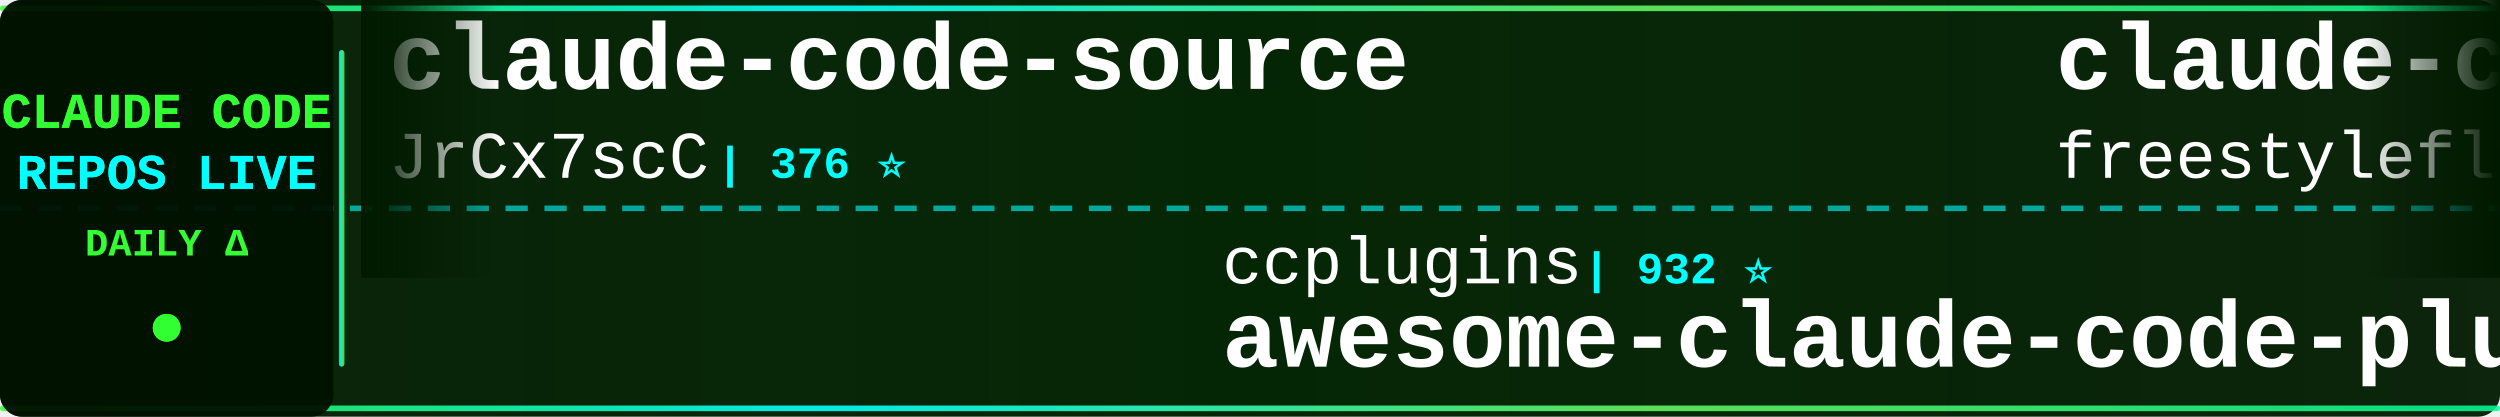
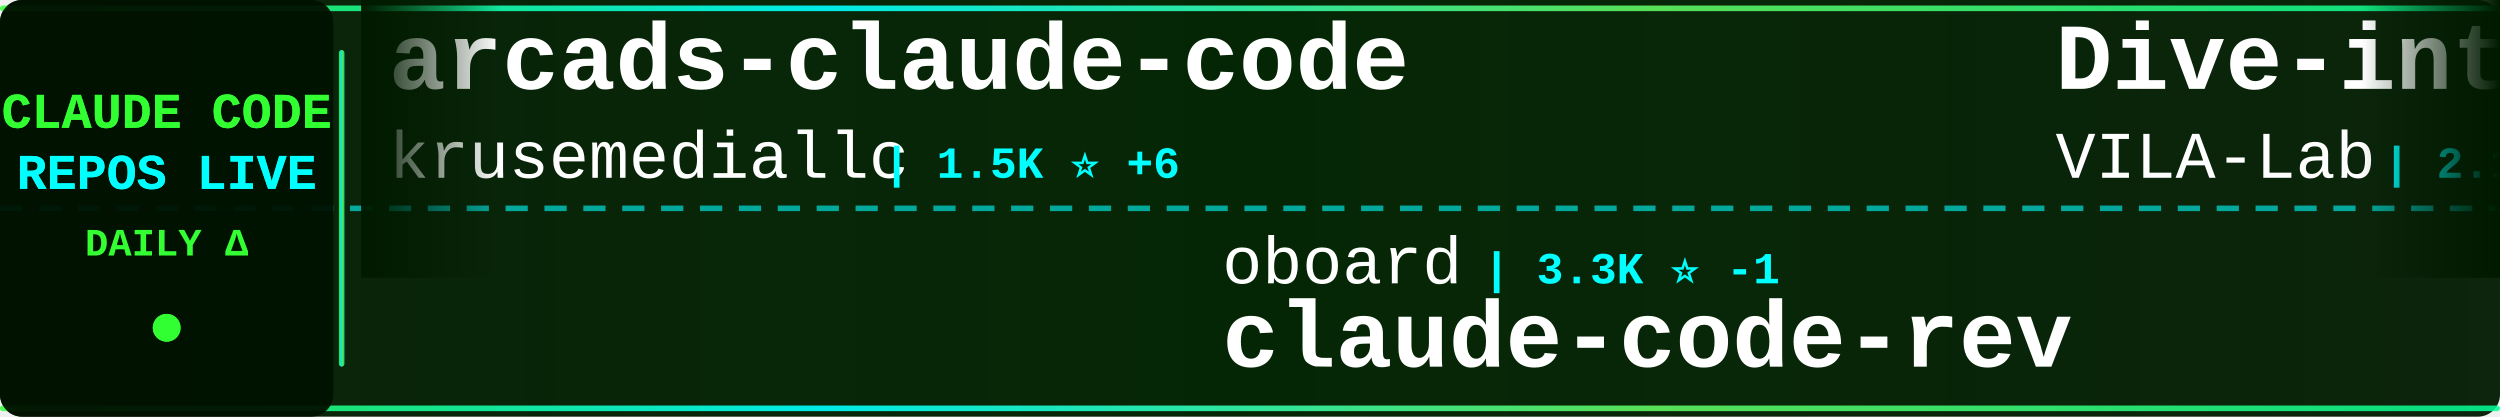
<svg xmlns="http://www.w3.org/2000/svg" width="900" height="150">
  <defs>
    <linearGradient id="tickerBg" x1="0%" y1="0%" x2="100%" y2="0%">
      <stop offset="0%" style="stop-color:#001a00;stop-opacity:0.95" />
      <stop offset="50%" style="stop-color:#002200;stop-opacity:0.98" />
      <stop offset="100%" style="stop-color:#001a00;stop-opacity:0.95" />
    </linearGradient>
    <linearGradient id="borderGrad" x1="0%" y1="0%" x2="100%" y2="0%">
      <stop offset="0%" style="stop-color:#33ff33;stop-opacity:0.85">
        <animate attributeName="stop-opacity" values="0.85;1;0.85" dur="2s" repeatCount="indefinite" />
      </stop>
      <stop offset="33%" style="stop-color:#00ffff;stop-opacity:0.9">
        <animate attributeName="stop-opacity" values="0.9;1;0.9" dur="2.2s" repeatCount="indefinite" />
      </stop>
      <stop offset="66%" style="stop-color:#66ff66;stop-opacity:0.85">
        <animate attributeName="stop-opacity" values="0.85;1;0.85" dur="1.8s" repeatCount="indefinite" />
      </stop>
      <stop offset="100%" style="stop-color:#00ff99;stop-opacity:0.85">
        <animate attributeName="stop-opacity" values="0.85;1;0.85" dur="2s" repeatCount="indefinite" />
      </stop>
    </linearGradient>
    <filter id="textGlow">
      <feGaussianBlur stdDeviation="0.1" result="coloredBlur" />
      <feMerge>
        <feMergeNode in="coloredBlur" />
        <feMergeNode in="SourceGraphic" />
      </feMerge>
    </filter>
    <filter id="metricGlow">
      <feGaussianBlur stdDeviation="0.2" result="coloredBlur" />
      <feMerge>
        <feMergeNode in="coloredBlur" />
        <feMergeNode in="SourceGraphic" />
      </feMerge>
    </filter>
    <linearGradient id="leftFade" x1="0%" y1="0%" x2="100%" y2="0%">
      <stop offset="0%" style="stop-color:#001a00;stop-opacity:1" />
      <stop offset="100%" style="stop-color:#001a00;stop-opacity:0" />
    </linearGradient>
    <linearGradient id="rightFade" x1="0%" y1="0%" x2="100%" y2="0%">
      <stop offset="0%" style="stop-color:#001a00;stop-opacity:0" />
      <stop offset="100%" style="stop-color:#001a00;stop-opacity:1" />
    </linearGradient>
  </defs>
  <rect width="900" height="150" fill="url(#tickerBg)" rx="8" />
  <rect x="0" y="2" width="900" height="2" fill="url(#borderGrad)" rx="1" />
  <rect x="0" y="146" width="900" height="2" fill="url(#borderGrad)" rx="1" />
  <line x1="0" y1="75" x2="900" y2="75" stroke="#00ffff" stroke-width="2" stroke-dasharray="8 6" opacity="0.6" />
  <rect x="0" y="0" width="120" height="150" fill="#001100" opacity="0.95" rx="8" />
  <text x="60" y="46" font-family="'Courier New', monospace" font-size="18" font-weight="bold" fill="#33ff33" text-anchor="middle" filter="url(#textGlow)">
    CLAUDE CODE
  </text>
  <text x="60" y="68" font-family="'Courier New', monospace" font-size="18" font-weight="bold" fill="#00ffff" text-anchor="middle" filter="url(#textGlow)">
    REPOS LIVE
  </text>
  <text x="60" y="92" font-family="'Courier New', monospace" font-size="14" font-weight="bold" fill="#33ff33" text-anchor="middle">
    DAILY Δ
  </text>
  <circle cx="60" cy="118" r="5" fill="#33ff33" filter="url(#metricGlow)">
    <animate attributeName="r" values="4;6;4" dur="1.5s" repeatCount="indefinite" />
    <animate attributeName="opacity" values="0.6;1;0.6" dur="1.5s" repeatCount="indefinite" />
  </circle>
  <rect x="122" y="18" width="2" height="114" fill="url(#borderGrad)" rx="1" />
  <clipPath id="tickerClip">
    <rect x="130" y="0" width="770" height="150" />
  </clipPath>
  <g clip-path="url(#tickerClip)">
    <g id="tickerItems">
      <animateTransform attributeName="transform" attributeType="XML" type="translate" from="0 0" to="-3000 0" dur="54s" repeatCount="indefinite" />
      <g transform="translate(0, 0)">
-         <text x="140" y="32" font-family="'Courier New', monospace" font-size="34" font-weight="bold" fill="#ffffff">claude-code-source</text>
-         <text x="140" y="64" font-family="'Courier New', monospace" font-size="24" font-weight="normal" fill="#ffffff" opacity="1.0">JrCx7scC</text>
-         <text x="258" y="64" font-family="'Courier New', monospace" font-size="16" font-weight="bold" fill="#00ffff"> | 376 ⭐</text>
+         <text x="140" y="32" font-family="'Courier New', monospace" font-size="34" font-weight="bold" fill="#ffffff">arcads-claude-code</text>
+         <text x="140" y="64" font-family="'Courier New', monospace" font-size="24" font-weight="normal" fill="#ffffff" opacity="1.0">krusemediallc</text>
+         <text x="318" y="64" font-family="'Courier New', monospace" font-size="16" font-weight="bold" fill="#00ffff"> | 1.5K ⭐ +6</text>
      </g>
      <g transform="translate(300, 0)">
-         <text x="140" y="102" font-family="'Courier New', monospace" font-size="24" font-weight="normal" fill="#ffffff" opacity="1.0">ccplugins</text>
-         <text x="270" y="102" font-family="'Courier New', monospace" font-size="16" font-weight="bold" fill="#00ffff"> | 932 ⭐</text>
-         <text x="140" y="132" font-family="'Courier New', monospace" font-size="34" font-weight="bold" fill="#ffffff">awesome-claude-code-plug...</text>
+         <text x="140" y="102" font-family="'Courier New', monospace" font-size="24" font-weight="normal" fill="#ffffff" opacity="1.0">oboard</text>
+         <text x="234" y="102" font-family="'Courier New', monospace" font-size="16" font-weight="bold" fill="#00ffff"> | 3.3K ⭐ -1</text>
+         <text x="140" y="132" font-family="'Courier New', monospace" font-size="34" font-weight="bold" fill="#ffffff">claude-code-rev</text>
      </g>
      <g transform="translate(600, 0)">
-         <text x="140" y="32" font-family="'Courier New', monospace" font-size="34" font-weight="bold" fill="#ffffff">claude-code</text>
-         <text x="140" y="64" font-family="'Courier New', monospace" font-size="24" font-weight="normal" fill="#ffffff" opacity="1.0">freestylefly</text>
-         <text x="306" y="64" font-family="'Courier New', monospace" font-size="16" font-weight="bold" fill="#00ffff"> | 131 ⭐</text>
+         <text x="140" y="32" font-family="'Courier New', monospace" font-size="34" font-weight="bold" fill="#ffffff">Dive-into-Claude-Code</text>
+         <text x="140" y="64" font-family="'Courier New', monospace" font-size="24" font-weight="normal" fill="#ffffff" opacity="1.0">VILA-Lab</text>
+         <text x="258" y="64" font-family="'Courier New', monospace" font-size="16" font-weight="bold" fill="#00ffff"> | 2.1K ⭐ +2</text>
      </g>
      <g transform="translate(900, 0)">
-         <text x="140" y="102" font-family="'Courier New', monospace" font-size="24" font-weight="normal" fill="#ffffff" opacity="1.0">sugyan</text>
-         <text x="234" y="102" font-family="'Courier New', monospace" font-size="16" font-weight="bold" fill="#00ffff"> | 1.1K ⭐</text>
-         <text x="140" y="132" font-family="'Courier New', monospace" font-size="34" font-weight="bold" fill="#ffffff">claude-code-webui</text>
+         <text x="140" y="102" font-family="'Courier New', monospace" font-size="24" font-weight="normal" fill="#ffffff" opacity="1.0">digitalsamba</text>
+         <text x="306" y="102" font-family="'Courier New', monospace" font-size="16" font-weight="bold" fill="#00ffff"> | 2.1K ⭐ +5</text>
+         <text x="140" y="132" font-family="'Courier New', monospace" font-size="34" font-weight="bold" fill="#ffffff">claude-code-video-toolki...</text>
      </g>
      <g transform="translate(1200, 0)">
-         <text x="140" y="32" font-family="'Courier New', monospace" font-size="34" font-weight="bold" fill="#ffffff">claude-code</text>
-         <text x="140" y="64" font-family="'Courier New', monospace" font-size="24" font-weight="normal" fill="#ffffff" opacity="1.0">Tinkeringg-Lab</text>
-         <text x="330" y="64" font-family="'Courier New', monospace" font-size="16" font-weight="bold" fill="#00ffff"> | 212 ⭐</text>
+         <text x="140" y="32" font-family="'Courier New', monospace" font-size="34" font-weight="bold" fill="#ffffff">ECC</text>
+         <text x="140" y="64" font-family="'Courier New', monospace" font-size="24" font-weight="normal" fill="#ffffff" opacity="1.0">affaan-m</text>
+         <text x="258" y="64" font-family="'Courier New', monospace" font-size="16" font-weight="bold" fill="#00ffff"> | 254.3K ⭐ +1.5K</text>
      </g>
      <g transform="translate(1500, 0)">
-         <text x="140" y="102" font-family="'Courier New', monospace" font-size="24" font-weight="normal" fill="#ffffff" opacity="1.0">lowcortisolprogrammer</text>
-         <text x="414" y="102" font-family="'Courier New', monospace" font-size="16" font-weight="bold" fill="#00ffff"> | 171 ⭐</text>
-         <text x="140" y="132" font-family="'Courier New', monospace" font-size="34" font-weight="bold" fill="#ffffff">claude-code</text>
+         <text x="140" y="102" font-family="'Courier New', monospace" font-size="24" font-weight="normal" fill="#ffffff" opacity="1.0">RichardAtCT</text>
+         <text x="294" y="102" font-family="'Courier New', monospace" font-size="16" font-weight="bold" fill="#00ffff"> | 2.8K ⭐</text>
+         <text x="140" y="132" font-family="'Courier New', monospace" font-size="34" font-weight="bold" fill="#ffffff">claude-code-telegram</text>
      </g>
      <g transform="translate(1800, 0)">
-         <text x="140" y="32" font-family="'Courier New', monospace" font-size="34" font-weight="bold" fill="#ffffff">claude-code-source-code</text>
-         <text x="140" y="64" font-family="'Courier New', monospace" font-size="24" font-weight="normal" fill="#ffffff" opacity="1.0">777genius</text>
-         <text x="270" y="64" font-family="'Courier New', monospace" font-size="16" font-weight="bold" fill="#00ffff"> | 930 ⭐</text>
+         <text x="140" y="32" font-family="'Courier New', monospace" font-size="34" font-weight="bold" fill="#ffffff">claude-code</text>
+         <text x="140" y="64" font-family="'Courier New', monospace" font-size="24" font-weight="normal" fill="#ffffff" opacity="1.0">ochamber</text>
+         <text x="258" y="64" font-family="'Courier New', monospace" font-size="16" font-weight="bold" fill="#00ffff"> | 1 ⭐</text>
      </g>
      <g transform="translate(2100, 0)">
-         <text x="140" y="102" font-family="'Courier New', monospace" font-size="24" font-weight="normal" fill="#ffffff" opacity="1.0">ochamber</text>
-         <text x="258" y="102" font-family="'Courier New', monospace" font-size="16" font-weight="bold" fill="#00ffff"> | 1 ⭐</text>
-         <text x="140" y="132" font-family="'Courier New', monospace" font-size="34" font-weight="bold" fill="#ffffff">claude-code</text>
+         <text x="140" y="102" font-family="'Courier New', monospace" font-size="24" font-weight="normal" fill="#ffffff" opacity="1.0">jqueryscript</text>
+         <text x="306" y="102" font-family="'Courier New', monospace" font-size="16" font-weight="bold" fill="#00ffff"> | 510 ⭐ +1</text>
+         <text x="140" y="132" font-family="'Courier New', monospace" font-size="34" font-weight="bold" fill="#ffffff">awesome-claude-code</text>
      </g>
      <g transform="translate(2400, 0)">
-         <text x="140" y="32" font-family="'Courier New', monospace" font-size="34" font-weight="bold" fill="#ffffff">Claude-Code-Source-Study</text>
-         <text x="140" y="64" font-family="'Courier New', monospace" font-size="24" font-weight="normal" fill="#ffffff" opacity="1.0">luyao618</text>
-         <text x="258" y="64" font-family="'Courier New', monospace" font-size="16" font-weight="bold" fill="#00ffff"> | 1.7K ⭐ +2</text>
+         <text x="140" y="32" font-family="'Courier New', monospace" font-size="34" font-weight="bold" fill="#ffffff">claude-code</text>
+         <text x="140" y="64" font-family="'Courier New', monospace" font-size="24" font-weight="normal" fill="#ffffff" opacity="1.0">anthropics</text>
+         <text x="282" y="64" font-family="'Courier New', monospace" font-size="16" font-weight="bold" fill="#00ffff"> | 144.5K ⭐ +100</text>
      </g>
      <g transform="translate(2700, 0)">
-         <text x="140" y="102" font-family="'Courier New', monospace" font-size="24" font-weight="normal" fill="#ffffff" opacity="1.0">jarmuine</text>
-         <text x="258" y="102" font-family="'Courier New', monospace" font-size="16" font-weight="bold" fill="#00ffff"> | 2.3K ⭐ +1</text>
-         <text x="140" y="132" font-family="'Courier New', monospace" font-size="34" font-weight="bold" fill="#ffffff">claude-code</text>
+         <text x="140" y="102" font-family="'Courier New', monospace" font-size="24" font-weight="normal" fill="#ffffff" opacity="1.0">Windy3f3f3f3f</text>
+         <text x="318" y="102" font-family="'Courier New', monospace" font-size="16" font-weight="bold" fill="#00ffff"> | 3.6K ⭐ +5</text>
+         <text x="140" y="132" font-family="'Courier New', monospace" font-size="34" font-weight="bold" fill="#ffffff">how-claude-code-works</text>
      </g>
      <g transform="translate(3000, 0)">
-         <text x="140" y="32" font-family="'Courier New', monospace" font-size="34" font-weight="bold" fill="#ffffff">claude-code-source</text>
-         <text x="140" y="64" font-family="'Courier New', monospace" font-size="24" font-weight="normal" fill="#ffffff" opacity="1.0">JrCx7scC</text>
-         <text x="258" y="64" font-family="'Courier New', monospace" font-size="16" font-weight="bold" fill="#00ffff"> | 376 ⭐</text>
+         <text x="140" y="32" font-family="'Courier New', monospace" font-size="34" font-weight="bold" fill="#ffffff">arcads-claude-code</text>
+         <text x="140" y="64" font-family="'Courier New', monospace" font-size="24" font-weight="normal" fill="#ffffff" opacity="1.0">krusemediallc</text>
+         <text x="318" y="64" font-family="'Courier New', monospace" font-size="16" font-weight="bold" fill="#00ffff"> | 1.5K ⭐ +6</text>
      </g>
      <g transform="translate(3300, 0)">
-         <text x="140" y="102" font-family="'Courier New', monospace" font-size="24" font-weight="normal" fill="#ffffff" opacity="1.0">ccplugins</text>
-         <text x="270" y="102" font-family="'Courier New', monospace" font-size="16" font-weight="bold" fill="#00ffff"> | 932 ⭐</text>
-         <text x="140" y="132" font-family="'Courier New', monospace" font-size="34" font-weight="bold" fill="#ffffff">awesome-claude-code-plug...</text>
+         <text x="140" y="102" font-family="'Courier New', monospace" font-size="24" font-weight="normal" fill="#ffffff" opacity="1.0">oboard</text>
+         <text x="234" y="102" font-family="'Courier New', monospace" font-size="16" font-weight="bold" fill="#00ffff"> | 3.3K ⭐ -1</text>
+         <text x="140" y="132" font-family="'Courier New', monospace" font-size="34" font-weight="bold" fill="#ffffff">claude-code-rev</text>
      </g>
      <g transform="translate(3600, 0)">
-         <text x="140" y="32" font-family="'Courier New', monospace" font-size="34" font-weight="bold" fill="#ffffff">claude-code</text>
-         <text x="140" y="64" font-family="'Courier New', monospace" font-size="24" font-weight="normal" fill="#ffffff" opacity="1.0">freestylefly</text>
-         <text x="306" y="64" font-family="'Courier New', monospace" font-size="16" font-weight="bold" fill="#00ffff"> | 131 ⭐</text>
+         <text x="140" y="32" font-family="'Courier New', monospace" font-size="34" font-weight="bold" fill="#ffffff">Dive-into-Claude-Code</text>
+         <text x="140" y="64" font-family="'Courier New', monospace" font-size="24" font-weight="normal" fill="#ffffff" opacity="1.0">VILA-Lab</text>
+         <text x="258" y="64" font-family="'Courier New', monospace" font-size="16" font-weight="bold" fill="#00ffff"> | 2.1K ⭐ +2</text>
      </g>
      <g transform="translate(3900, 0)">
-         <text x="140" y="102" font-family="'Courier New', monospace" font-size="24" font-weight="normal" fill="#ffffff" opacity="1.0">sugyan</text>
-         <text x="234" y="102" font-family="'Courier New', monospace" font-size="16" font-weight="bold" fill="#00ffff"> | 1.1K ⭐</text>
-         <text x="140" y="132" font-family="'Courier New', monospace" font-size="34" font-weight="bold" fill="#ffffff">claude-code-webui</text>
+         <text x="140" y="102" font-family="'Courier New', monospace" font-size="24" font-weight="normal" fill="#ffffff" opacity="1.0">digitalsamba</text>
+         <text x="306" y="102" font-family="'Courier New', monospace" font-size="16" font-weight="bold" fill="#00ffff"> | 2.1K ⭐ +5</text>
+         <text x="140" y="132" font-family="'Courier New', monospace" font-size="34" font-weight="bold" fill="#ffffff">claude-code-video-toolki...</text>
      </g>
    </g>
  </g>
  <rect x="130" y="0" width="50" height="100" fill="url(#leftFade)" />
  <rect x="850" y="0" width="50" height="100" fill="url(#rightFade)" />
</svg>
